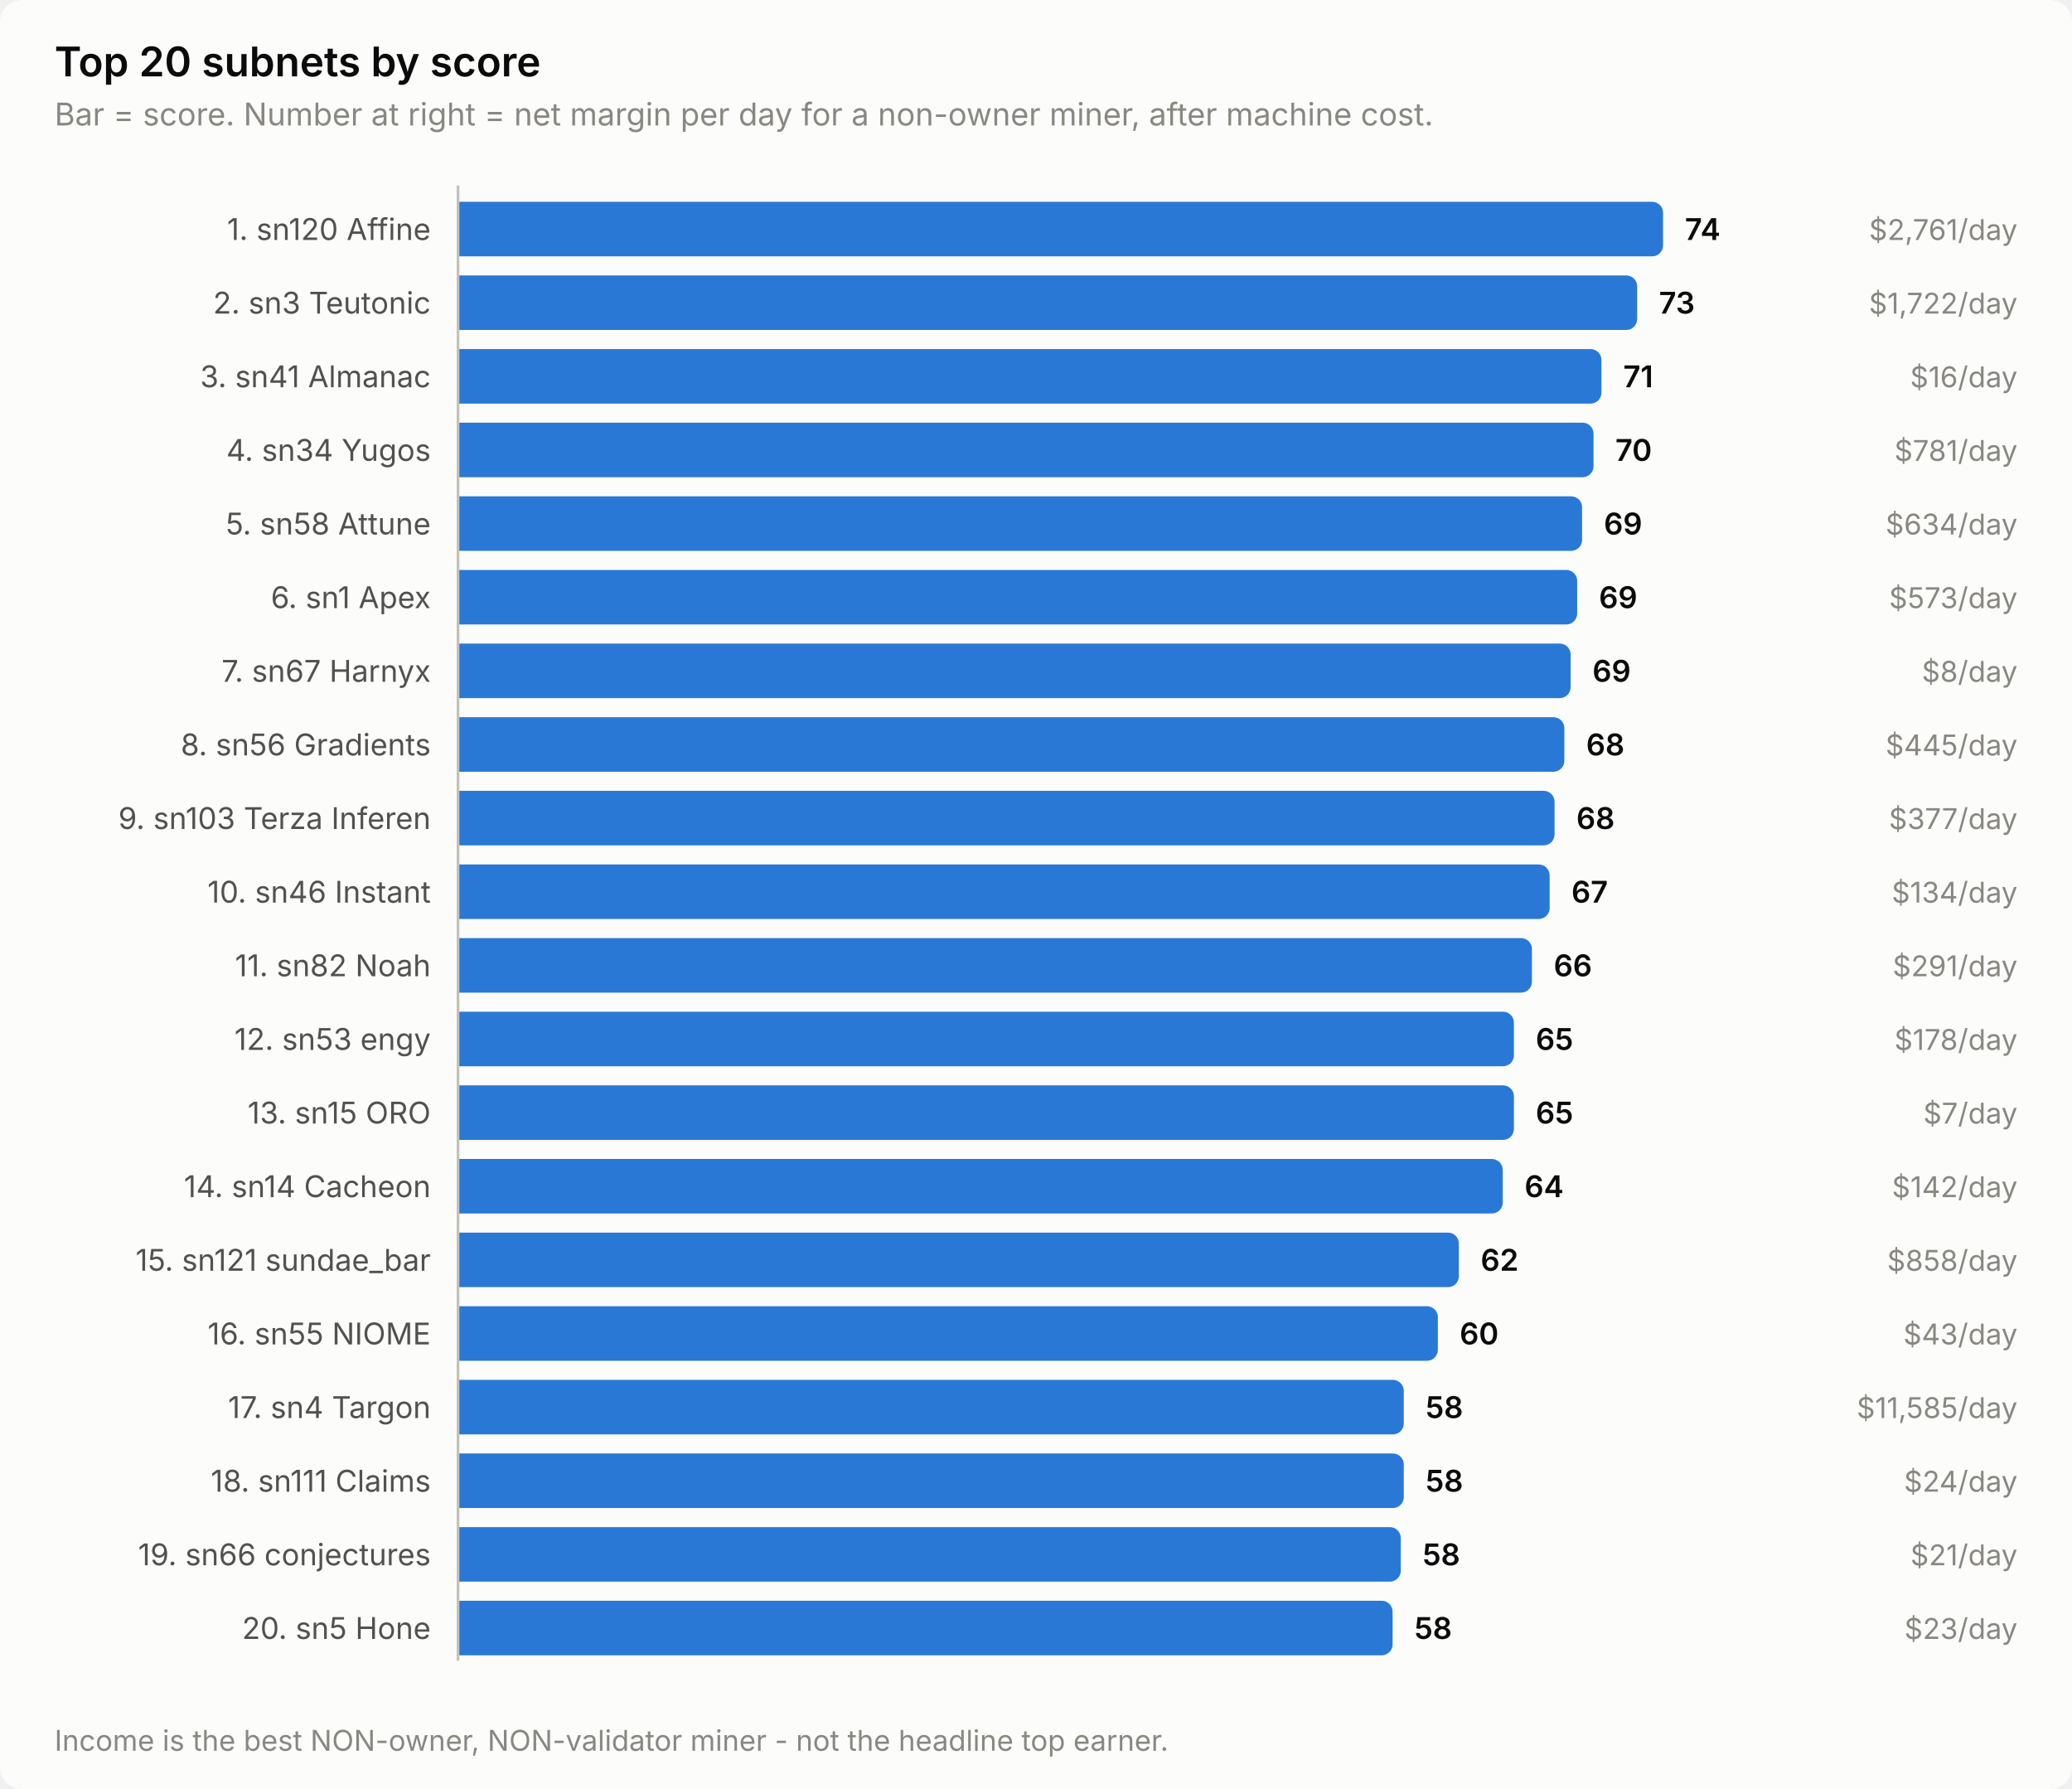
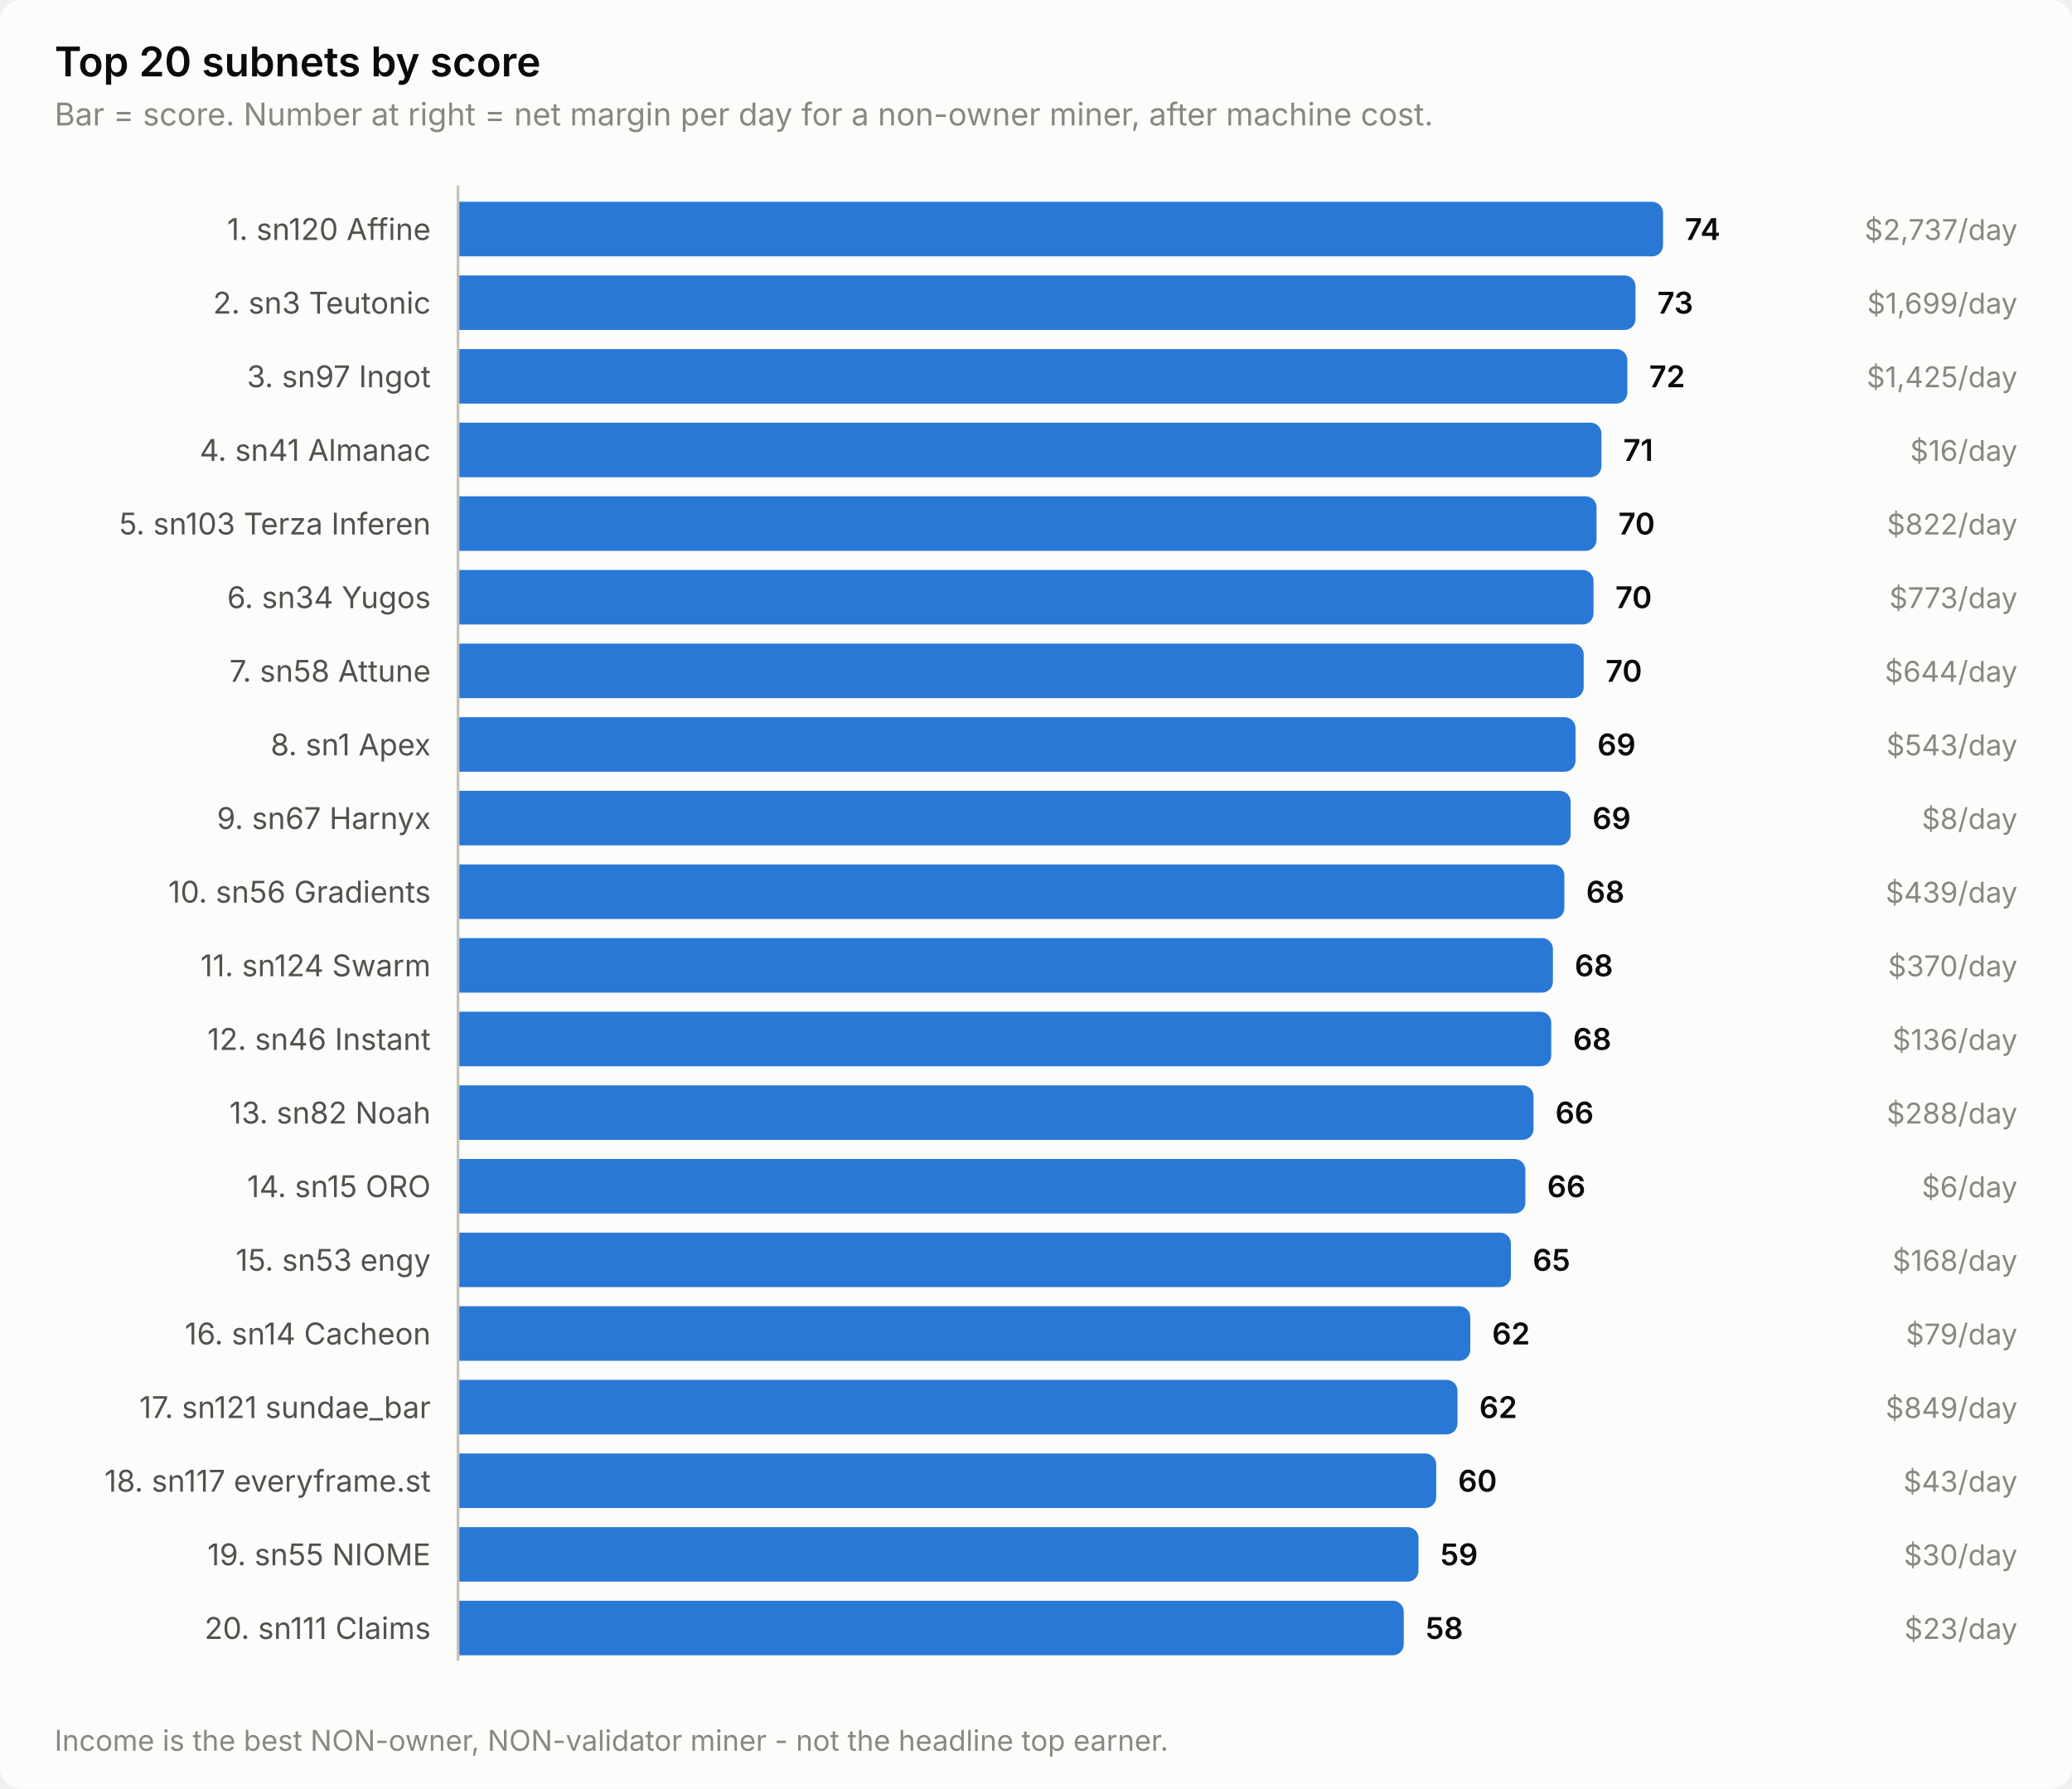
<svg xmlns="http://www.w3.org/2000/svg" width="760" height="656" viewBox="0 0 760 656" role="img" aria-label="Top 20 subnets by score">
  <style>
    text { font-family: system-ui, -apple-system, 'Segoe UI', sans-serif; }
    .t-title { font-size: 15px; font-weight: 600; }
    .t-sub { font-size: 11.5px; }
    .t-lab { font-size: 11px; }
    .t-val { font-size: 11px; font-weight: 600; font-variant-numeric: tabular-nums; }
    .t-tick { font-size: 10.5px; font-variant-numeric: tabular-nums; }

    .surface { fill: #fcfcfb; }
    .ink { fill: #0b0b0b; }
    .ink2 { fill: #52514e; }
    .muted { fill: #898781; }
    .grid { stroke: #e1e0d9; }
    .axis { stroke: #c3c2b7; }
    .accent { fill: #2a78d6; }
    .critical { fill: #d03b3b; }
    .deemph { fill: #d8d7d0; }

    @media (prefers-color-scheme: dark) {
      .surface { fill: #1a1a19; }
      .ink { fill: #ffffff; }
      .ink2 { fill: #c3c2b7; }
      .muted { fill: #898781; }
      .grid { stroke: #2c2c2a; }
      .axis { stroke: #383835; }
      .accent { fill: #3987e5; }
      .deemph { fill: #3a3a37; }
    }
</style>
  <rect class="surface" width="760" height="656" rx="8" />
  <text class="ink t-title" x="20" y="28">Top 20 subnets by score</text>
  <text class="muted t-sub" x="20" y="46">Bar = score. Number at right = net margin per day for a non-owner miner, after machine cost.</text>
  <text class="ink2 t-lab" x="158" y="88" text-anchor="end">1. sn120 Affine</text>
  <path class="accent" d="M168.0,74.0 H606.0 a4.0,4.0 0 0 1 4.0,4.0 V90.0 a4.0,4.0 0 0 1 -4.0,4.0 H168.0 Z" />
  <text class="ink t-val" x="618.0" y="88">74</text>
-   <text class="muted t-tick" x="740" y="88" text-anchor="end">$2,761/day</text>
+   <text class="muted t-tick" x="740" y="88" text-anchor="end">$2,737/day</text>
  <text class="ink2 t-lab" x="158" y="115" text-anchor="end">2. sn3 Teutonic</text>
-   <path class="accent" d="M168.0,101.0 H596.5 a4.0,4.0 0 0 1 4.0,4.0 V117.0 a4.0,4.0 0 0 1 -4.0,4.0 H168.0 Z" />
-   <text class="ink t-val" x="608.5" y="115">73</text>
-   <text class="muted t-tick" x="740" y="115" text-anchor="end">$1,722/day</text>
-   <text class="ink2 t-lab" x="158" y="142" text-anchor="end">3. sn41 Almanac</text>
-   <path class="accent" d="M168.0,128.0 H583.4 a4.0,4.0 0 0 1 4.0,4.0 V144.0 a4.0,4.0 0 0 1 -4.0,4.0 H168.0 Z" />
-   <text class="ink t-val" x="595.4" y="142">71</text>
-   <text class="muted t-tick" x="740" y="142" text-anchor="end">$16/day</text>
-   <text class="ink2 t-lab" x="158" y="169" text-anchor="end">4. sn34 Yugos</text>
-   <path class="accent" d="M168.0,155.0 H580.5 a4.0,4.0 0 0 1 4.0,4.0 V171.0 a4.0,4.0 0 0 1 -4.0,4.0 H168.0 Z" />
-   <text class="ink t-val" x="592.5" y="169">70</text>
-   <text class="muted t-tick" x="740" y="169" text-anchor="end">$781/day</text>
-   <text class="ink2 t-lab" x="158" y="196" text-anchor="end">5. sn58 Attune</text>
-   <path class="accent" d="M168.0,182.0 H576.3 a4.0,4.0 0 0 1 4.0,4.0 V198.0 a4.0,4.0 0 0 1 -4.0,4.0 H168.0 Z" />
-   <text class="ink t-val" x="588.3" y="196">69</text>
-   <text class="muted t-tick" x="740" y="196" text-anchor="end">$634/day</text>
-   <text class="ink2 t-lab" x="158" y="223" text-anchor="end">6. sn1 Apex</text>
-   <path class="accent" d="M168.0,209.0 H574.5 a4.0,4.0 0 0 1 4.0,4.0 V225.0 a4.0,4.0 0 0 1 -4.0,4.0 H168.0 Z" />
-   <text class="ink t-val" x="586.5" y="223">69</text>
-   <text class="muted t-tick" x="740" y="223" text-anchor="end">$573/day</text>
-   <text class="ink2 t-lab" x="158" y="250" text-anchor="end">7. sn67 Harnyx</text>
-   <path class="accent" d="M168.0,236.0 H572.1 a4.0,4.0 0 0 1 4.0,4.0 V252.0 a4.0,4.0 0 0 1 -4.0,4.0 H168.0 Z" />
-   <text class="ink t-val" x="584.1" y="250">69</text>
-   <text class="muted t-tick" x="740" y="250" text-anchor="end">$8/day</text>
-   <text class="ink2 t-lab" x="158" y="277" text-anchor="end">8. sn56 Gradients</text>
-   <path class="accent" d="M168.0,263.0 H569.8 a4.0,4.0 0 0 1 4.0,4.0 V279.0 a4.0,4.0 0 0 1 -4.0,4.0 H168.0 Z" />
-   <text class="ink t-val" x="581.8" y="277">68</text>
-   <text class="muted t-tick" x="740" y="277" text-anchor="end">$445/day</text>
-   <text class="ink2 t-lab" x="158" y="304" text-anchor="end">9. sn103 Terza Inferen</text>
-   <path class="accent" d="M168.0,290.0 H566.2 a4.0,4.0 0 0 1 4.0,4.0 V306.0 a4.0,4.0 0 0 1 -4.0,4.0 H168.0 Z" />
-   <text class="ink t-val" x="578.2" y="304">68</text>
-   <text class="muted t-tick" x="740" y="304" text-anchor="end">$377/day</text>
-   <text class="ink2 t-lab" x="158" y="331" text-anchor="end">10. sn46 Instant</text>
-   <path class="accent" d="M168.0,317.0 H564.4 a4.0,4.0 0 0 1 4.0,4.0 V333.0 a4.0,4.0 0 0 1 -4.0,4.0 H168.0 Z" />
-   <text class="ink t-val" x="576.4" y="331">67</text>
-   <text class="muted t-tick" x="740" y="331" text-anchor="end">$134/day</text>
-   <text class="ink2 t-lab" x="158" y="358" text-anchor="end">11. sn82 Noah</text>
-   <path class="accent" d="M168.0,344.0 H557.9 a4.0,4.0 0 0 1 4.0,4.0 V360.0 a4.0,4.0 0 0 1 -4.0,4.0 H168.0 Z" />
-   <text class="ink t-val" x="569.9" y="358">66</text>
-   <text class="muted t-tick" x="740" y="358" text-anchor="end">$291/day</text>
-   <text class="ink2 t-lab" x="158" y="385" text-anchor="end">12. sn53 engy</text>
-   <path class="accent" d="M168.0,371.0 H551.3 a4.0,4.0 0 0 1 4.0,4.0 V387.0 a4.0,4.0 0 0 1 -4.0,4.0 H168.0 Z" />
-   <text class="ink t-val" x="563.3" y="385">65</text>
-   <text class="muted t-tick" x="740" y="385" text-anchor="end">$178/day</text>
-   <text class="ink2 t-lab" x="158" y="412" text-anchor="end">13. sn15 ORO</text>
-   <path class="accent" d="M168.0,398.0 H551.3 a4.0,4.0 0 0 1 4.0,4.0 V414.0 a4.0,4.0 0 0 1 -4.0,4.0 H168.0 Z" />
-   <text class="ink t-val" x="563.3" y="412">65</text>
-   <text class="muted t-tick" x="740" y="412" text-anchor="end">$7/day</text>
-   <text class="ink2 t-lab" x="158" y="439" text-anchor="end">14. sn14 Cacheon</text>
-   <path class="accent" d="M168.0,425.0 H547.2 a4.0,4.0 0 0 1 4.0,4.0 V441.0 a4.0,4.0 0 0 1 -4.0,4.0 H168.0 Z" />
-   <text class="ink t-val" x="559.2" y="439">64</text>
-   <text class="muted t-tick" x="740" y="439" text-anchor="end">$142/day</text>
-   <text class="ink2 t-lab" x="158" y="466" text-anchor="end">15. sn121 sundae_bar</text>
-   <path class="accent" d="M168.0,452.0 H531.1 a4.0,4.0 0 0 1 4.0,4.0 V468.0 a4.0,4.0 0 0 1 -4.0,4.0 H168.0 Z" />
-   <text class="ink t-val" x="543.1" y="466">62</text>
-   <text class="muted t-tick" x="740" y="466" text-anchor="end">$858/day</text>
-   <text class="ink2 t-lab" x="158" y="493" text-anchor="end">16. sn55 NIOME</text>
-   <path class="accent" d="M168.0,479.0 H523.4 a4.0,4.0 0 0 1 4.0,4.0 V495.0 a4.0,4.0 0 0 1 -4.0,4.0 H168.0 Z" />
-   <text class="ink t-val" x="535.4" y="493">60</text>
-   <text class="muted t-tick" x="740" y="493" text-anchor="end">$43/day</text>
-   <text class="ink2 t-lab" x="158" y="520" text-anchor="end">17. sn4 Targon</text>
-   <path class="accent" d="M168.0,506.0 H510.9 a4.0,4.0 0 0 1 4.0,4.0 V522.0 a4.0,4.0 0 0 1 -4.0,4.0 H168.0 Z" />
-   <text class="ink t-val" x="522.9" y="520">58</text>
-   <text class="muted t-tick" x="740" y="520" text-anchor="end">$11,585/day</text>
-   <text class="ink2 t-lab" x="158" y="547" text-anchor="end">18. sn111 Claims</text>
-   <path class="accent" d="M168.0,533.0 H510.9 a4.0,4.0 0 0 1 4.0,4.0 V549.0 a4.0,4.0 0 0 1 -4.0,4.0 H168.0 Z" />
-   <text class="ink t-val" x="522.9" y="547">58</text>
-   <text class="muted t-tick" x="740" y="547" text-anchor="end">$24/day</text>
-   <text class="ink2 t-lab" x="158" y="574" text-anchor="end">19. sn66 conjectures</text>
-   <path class="accent" d="M168.0,560.0 H509.8 a4.0,4.0 0 0 1 4.0,4.0 V576.0 a4.0,4.0 0 0 1 -4.0,4.0 H168.0 Z" />
-   <text class="ink t-val" x="521.8" y="574">58</text>
-   <text class="muted t-tick" x="740" y="574" text-anchor="end">$21/day</text>
-   <text class="ink2 t-lab" x="158" y="601" text-anchor="end">20. sn5 Hone</text>
-   <path class="accent" d="M168.0,587.0 H506.8 a4.0,4.0 0 0 1 4.0,4.0 V603.0 a4.0,4.0 0 0 1 -4.0,4.0 H168.0 Z" />
-   <text class="ink t-val" x="518.8" y="601">58</text>
+   <path class="accent" d="M168.0,101.0 H595.9 a4.0,4.0 0 0 1 4.0,4.0 V117.0 a4.0,4.0 0 0 1 -4.0,4.0 H168.0 Z" />
+   <text class="ink t-val" x="607.9" y="115">73</text>
+   <text class="muted t-tick" x="740" y="115" text-anchor="end">$1,699/day</text>
+   <text class="ink2 t-lab" x="158" y="142" text-anchor="end">3. sn97 Ingot</text>
+   <path class="accent" d="M168.0,128.0 H592.9 a4.0,4.0 0 0 1 4.0,4.0 V144.0 a4.0,4.0 0 0 1 -4.0,4.0 H168.0 Z" />
+   <text class="ink t-val" x="604.9" y="142">72</text>
+   <text class="muted t-tick" x="740" y="142" text-anchor="end">$1,425/day</text>
+   <text class="ink2 t-lab" x="158" y="169" text-anchor="end">4. sn41 Almanac</text>
+   <path class="accent" d="M168.0,155.0 H583.4 a4.0,4.0 0 0 1 4.0,4.0 V171.0 a4.0,4.0 0 0 1 -4.0,4.0 H168.0 Z" />
+   <text class="ink t-val" x="595.4" y="169">71</text>
+   <text class="muted t-tick" x="740" y="169" text-anchor="end">$16/day</text>
+   <text class="ink2 t-lab" x="158" y="196" text-anchor="end">5. sn103 Terza Inferen</text>
+   <path class="accent" d="M168.0,182.0 H581.6 a4.0,4.0 0 0 1 4.0,4.0 V198.0 a4.0,4.0 0 0 1 -4.0,4.0 H168.0 Z" />
+   <text class="ink t-val" x="593.6" y="196">70</text>
+   <text class="muted t-tick" x="740" y="196" text-anchor="end">$822/day</text>
+   <text class="ink2 t-lab" x="158" y="223" text-anchor="end">6. sn34 Yugos</text>
+   <path class="accent" d="M168.0,209.0 H580.5 a4.0,4.0 0 0 1 4.0,4.0 V225.0 a4.0,4.0 0 0 1 -4.0,4.0 H168.0 Z" />
+   <text class="ink t-val" x="592.5" y="223">70</text>
+   <text class="muted t-tick" x="740" y="223" text-anchor="end">$773/day</text>
+   <text class="ink2 t-lab" x="158" y="250" text-anchor="end">7. sn58 Attune</text>
+   <path class="accent" d="M168.0,236.0 H576.9 a4.0,4.0 0 0 1 4.0,4.0 V252.0 a4.0,4.0 0 0 1 -4.0,4.0 H168.0 Z" />
+   <text class="ink t-val" x="588.9" y="250">70</text>
+   <text class="muted t-tick" x="740" y="250" text-anchor="end">$644/day</text>
+   <text class="ink2 t-lab" x="158" y="277" text-anchor="end">8. sn1 Apex</text>
+   <path class="accent" d="M168.0,263.0 H573.9 a4.0,4.0 0 0 1 4.0,4.0 V279.0 a4.0,4.0 0 0 1 -4.0,4.0 H168.0 Z" />
+   <text class="ink t-val" x="585.9" y="277">69</text>
+   <text class="muted t-tick" x="740" y="277" text-anchor="end">$543/day</text>
+   <text class="ink2 t-lab" x="158" y="304" text-anchor="end">9. sn67 Harnyx</text>
+   <path class="accent" d="M168.0,290.0 H572.1 a4.0,4.0 0 0 1 4.0,4.0 V306.0 a4.0,4.0 0 0 1 -4.0,4.0 H168.0 Z" />
+   <text class="ink t-val" x="584.1" y="304">69</text>
+   <text class="muted t-tick" x="740" y="304" text-anchor="end">$8/day</text>
+   <text class="ink2 t-lab" x="158" y="331" text-anchor="end">10. sn56 Gradients</text>
+   <path class="accent" d="M168.0,317.0 H569.8 a4.0,4.0 0 0 1 4.0,4.0 V333.0 a4.0,4.0 0 0 1 -4.0,4.0 H168.0 Z" />
+   <text class="ink t-val" x="581.8" y="331">68</text>
+   <text class="muted t-tick" x="740" y="331" text-anchor="end">$439/day</text>
+   <text class="ink2 t-lab" x="158" y="358" text-anchor="end">11. sn124 Swarm</text>
+   <path class="accent" d="M168.0,344.0 H565.6 a4.0,4.0 0 0 1 4.0,4.0 V360.0 a4.0,4.0 0 0 1 -4.0,4.0 H168.0 Z" />
+   <text class="ink t-val" x="577.6" y="358">68</text>
+   <text class="muted t-tick" x="740" y="358" text-anchor="end">$370/day</text>
+   <text class="ink2 t-lab" x="158" y="385" text-anchor="end">12. sn46 Instant</text>
+   <path class="accent" d="M168.0,371.0 H565.0 a4.0,4.0 0 0 1 4.0,4.0 V387.0 a4.0,4.0 0 0 1 -4.0,4.0 H168.0 Z" />
+   <text class="ink t-val" x="577.0" y="385">68</text>
+   <text class="muted t-tick" x="740" y="385" text-anchor="end">$136/day</text>
+   <text class="ink2 t-lab" x="158" y="412" text-anchor="end">13. sn82 Noah</text>
+   <path class="accent" d="M168.0,398.0 H558.5 a4.0,4.0 0 0 1 4.0,4.0 V414.0 a4.0,4.0 0 0 1 -4.0,4.0 H168.0 Z" />
+   <text class="ink t-val" x="570.5" y="412">66</text>
+   <text class="muted t-tick" x="740" y="412" text-anchor="end">$288/day</text>
+   <text class="ink2 t-lab" x="158" y="439" text-anchor="end">14. sn15 ORO</text>
+   <path class="accent" d="M168.0,425.0 H555.5 a4.0,4.0 0 0 1 4.0,4.0 V441.0 a4.0,4.0 0 0 1 -4.0,4.0 H168.0 Z" />
+   <text class="ink t-val" x="567.5" y="439">66</text>
+   <text class="muted t-tick" x="740" y="439" text-anchor="end">$6/day</text>
+   <text class="ink2 t-lab" x="158" y="466" text-anchor="end">15. sn53 engy</text>
+   <path class="accent" d="M168.0,452.0 H550.2 a4.0,4.0 0 0 1 4.0,4.0 V468.0 a4.0,4.0 0 0 1 -4.0,4.0 H168.0 Z" />
+   <text class="ink t-val" x="562.2" y="466">65</text>
+   <text class="muted t-tick" x="740" y="466" text-anchor="end">$168/day</text>
+   <text class="ink2 t-lab" x="158" y="493" text-anchor="end">16. sn14 Cacheon</text>
+   <path class="accent" d="M168.0,479.0 H535.3 a4.0,4.0 0 0 1 4.0,4.0 V495.0 a4.0,4.0 0 0 1 -4.0,4.0 H168.0 Z" />
+   <text class="ink t-val" x="547.3" y="493">62</text>
+   <text class="muted t-tick" x="740" y="493" text-anchor="end">$79/day</text>
+   <text class="ink2 t-lab" x="158" y="520" text-anchor="end">17. sn121 sundae_bar</text>
+   <path class="accent" d="M168.0,506.0 H530.6 a4.0,4.0 0 0 1 4.0,4.0 V522.0 a4.0,4.0 0 0 1 -4.0,4.0 H168.0 Z" />
+   <text class="ink t-val" x="542.6" y="520">62</text>
+   <text class="muted t-tick" x="740" y="520" text-anchor="end">$849/day</text>
+   <text class="ink2 t-lab" x="158" y="547" text-anchor="end">18. sn117 everyframe.st</text>
+   <path class="accent" d="M168.0,533.0 H522.8 a4.0,4.0 0 0 1 4.0,4.0 V549.0 a4.0,4.0 0 0 1 -4.0,4.0 H168.0 Z" />
+   <text class="ink t-val" x="534.8" y="547">60</text>
+   <text class="muted t-tick" x="740" y="547" text-anchor="end">$43/day</text>
+   <text class="ink2 t-lab" x="158" y="574" text-anchor="end">19. sn55 NIOME</text>
+   <path class="accent" d="M168.0,560.0 H516.3 a4.0,4.0 0 0 1 4.0,4.0 V576.0 a4.0,4.0 0 0 1 -4.0,4.0 H168.0 Z" />
+   <text class="ink t-val" x="528.3" y="574">59</text>
+   <text class="muted t-tick" x="740" y="574" text-anchor="end">$30/day</text>
+   <text class="ink2 t-lab" x="158" y="601" text-anchor="end">20. sn111 Claims</text>
+   <path class="accent" d="M168.0,587.0 H510.9 a4.0,4.0 0 0 1 4.0,4.0 V603.0 a4.0,4.0 0 0 1 -4.0,4.0 H168.0 Z" />
+   <text class="ink t-val" x="522.9" y="601">58</text>
  <text class="muted t-tick" x="740" y="601" text-anchor="end">$23/day</text>
  <line class="axis" x1="168" y1="68" x2="168" y2="609" stroke-width="1" />
  <text class="muted t-tick" x="20" y="642">Income is the best NON-owner, NON-validator miner - not the headline top earner.</text>
</svg>
